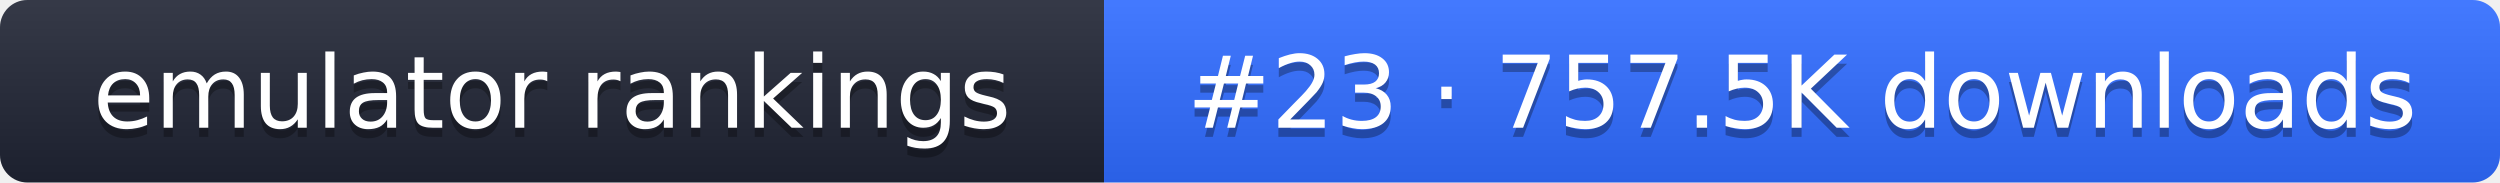
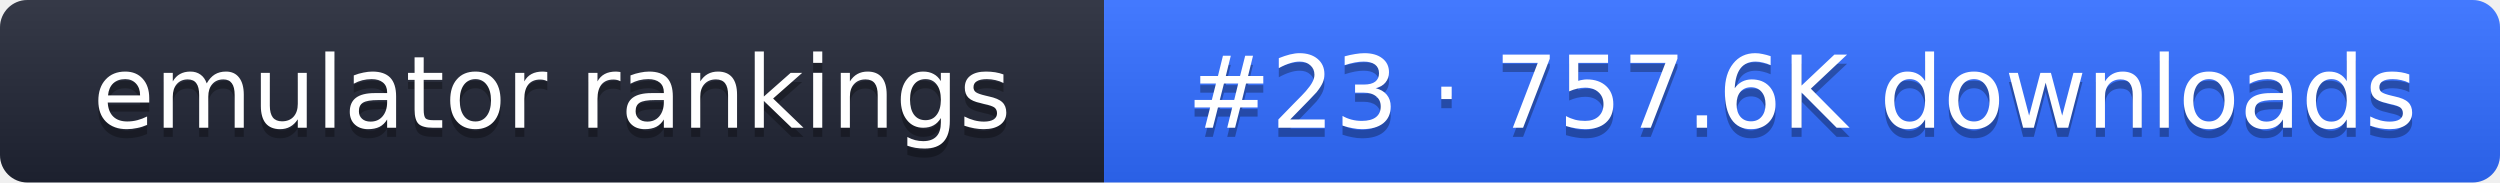
- <svg xmlns="http://www.w3.org/2000/svg" width="274" height="20" role="img" aria-label="emulator rankings: #23 · 757.5K downloads">
+ <svg xmlns="http://www.w3.org/2000/svg" width="274" height="20" role="img" aria-label="emulator rankings: #23 · 757.6K downloads">
  <linearGradient id="g" x2="0" y2="100%">
    <stop offset="0" stop-color="#fff" stop-opacity=".1" />
    <stop offset="1" stop-opacity=".1" />
  </linearGradient>
  <clipPath id="r">
    <rect width="274" height="20" rx="3" fill="#fff" />
  </clipPath>
  <g clip-path="url(#r)">
    <rect width="121" height="20" fill="#1f2433" />
    <rect x="121" width="153" height="20" fill="#2f6bff" />
    <rect width="274" height="20" fill="url(#g)" />
  </g>
  <g fill="#fff" text-anchor="middle" font-family="Verdana,DejaVu Sans,sans-serif" font-size="11">
    <text x="60.5" y="15" fill="#010101" fill-opacity=".3">emulator rankings</text>
    <text x="60.5" y="14">emulator rankings</text>
-     <text x="197.5" y="15" fill="#010101" fill-opacity=".3">#23 · 757.5K downloads</text>
-     <text x="197.5" y="14">#23 · 757.5K downloads</text>
+     <text x="197.5" y="15" fill="#010101" fill-opacity=".3">#23 · 757.6K downloads</text>
+     <text x="197.5" y="14">#23 · 757.6K downloads</text>
  </g>
</svg>
